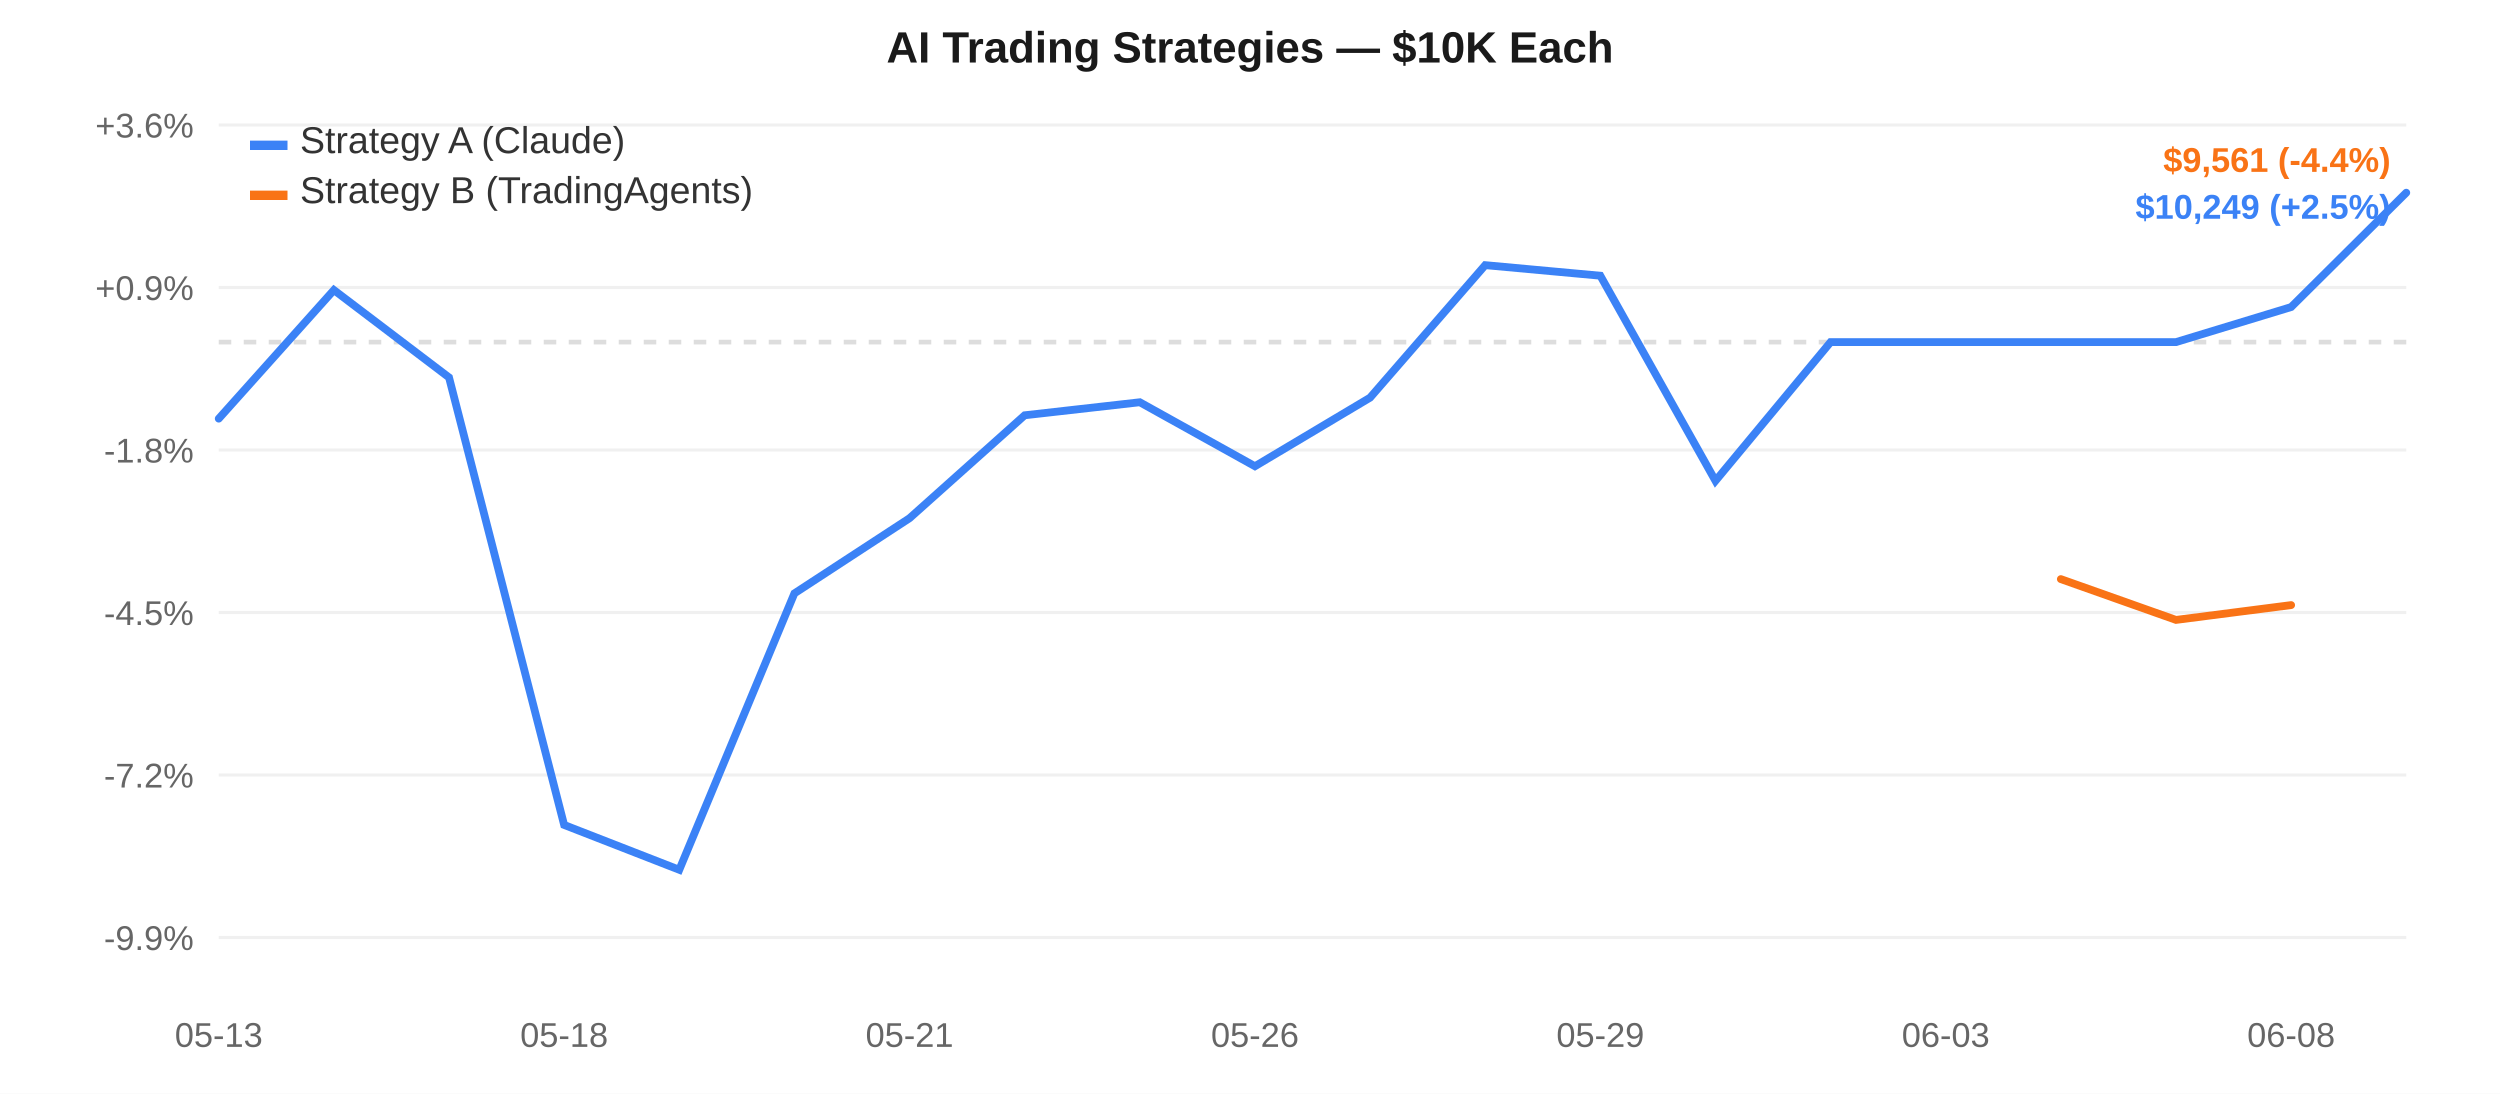
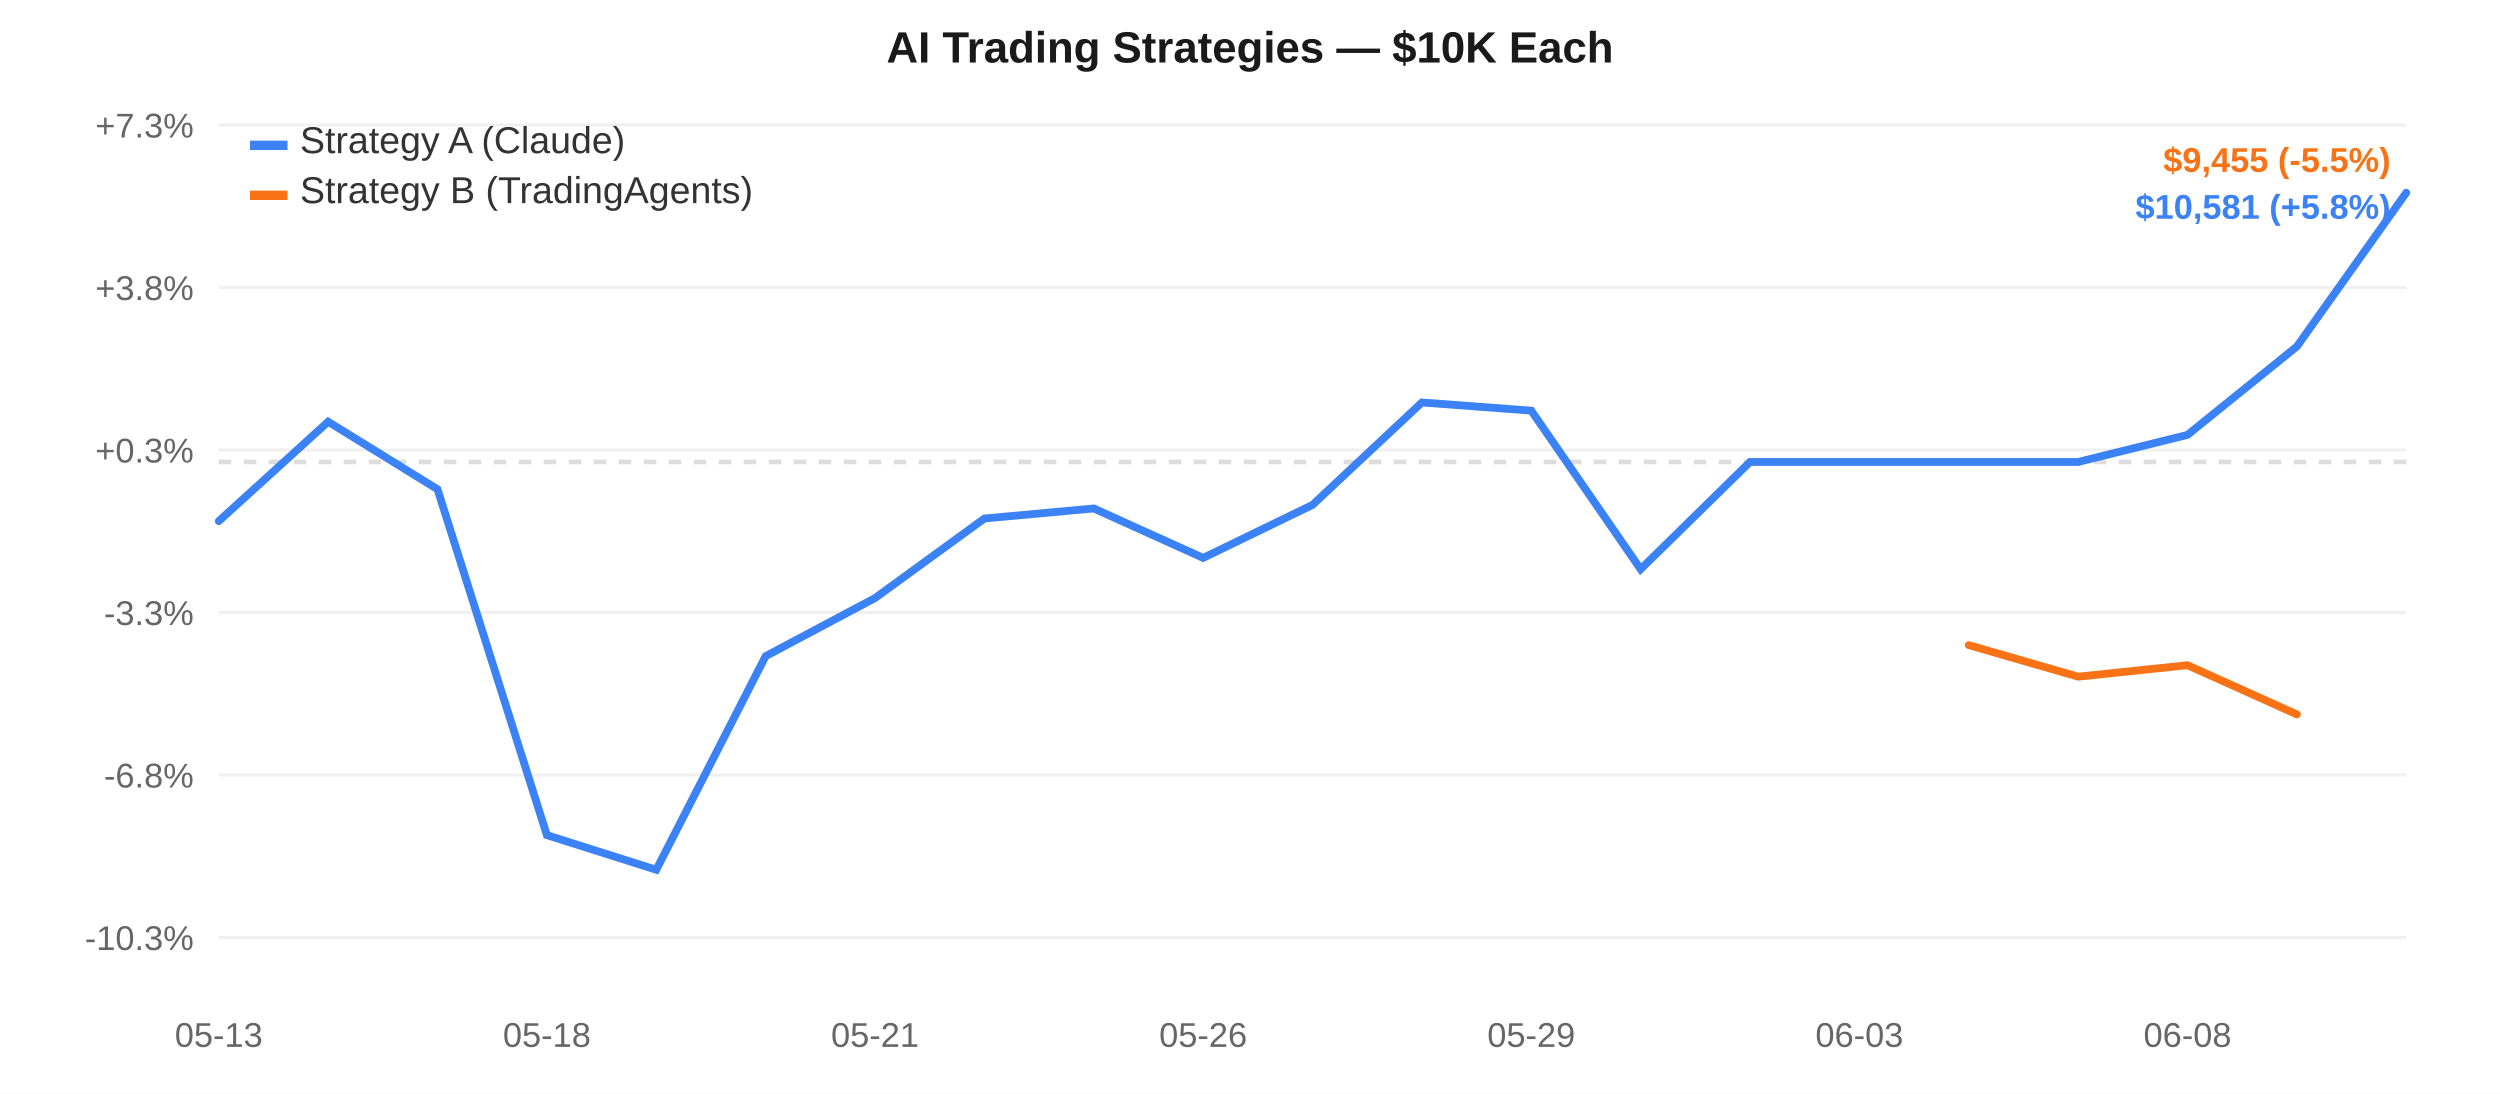
<svg xmlns="http://www.w3.org/2000/svg" width="800" height="350" style="font-family:-apple-system,Arial,sans-serif;">
  <rect width="800" height="350" fill="#ffffff" />
  <line x1="70" y1="40.0" x2="770" y2="40.0" stroke="#f0f0f0" stroke-width="1" />
-   <text x="62" y="44.0" text-anchor="end" fill="#666" font-size="11">+3.6%</text>
+   <text x="62" y="44.0" text-anchor="end" fill="#666" font-size="11">+7.3%</text>
  <line x1="70" y1="92.0" x2="770" y2="92.0" stroke="#f0f0f0" stroke-width="1" />
-   <text x="62" y="96.0" text-anchor="end" fill="#666" font-size="11">+0.9%</text>
+   <text x="62" y="96.0" text-anchor="end" fill="#666" font-size="11">+3.8%</text>
  <line x1="70" y1="144.0" x2="770" y2="144.0" stroke="#f0f0f0" stroke-width="1" />
-   <text x="62" y="148.0" text-anchor="end" fill="#666" font-size="11">-1.8%</text>
+   <text x="62" y="148.0" text-anchor="end" fill="#666" font-size="11">+0.3%</text>
  <line x1="70" y1="196.0" x2="770" y2="196.0" stroke="#f0f0f0" stroke-width="1" />
-   <text x="62" y="200.0" text-anchor="end" fill="#666" font-size="11">-4.5%</text>
+   <text x="62" y="200.0" text-anchor="end" fill="#666" font-size="11">-3.3%</text>
  <line x1="70" y1="248.0" x2="770" y2="248.0" stroke="#f0f0f0" stroke-width="1" />
-   <text x="62" y="252.0" text-anchor="end" fill="#666" font-size="11">-7.2%</text>
+   <text x="62" y="252.0" text-anchor="end" fill="#666" font-size="11">-6.8%</text>
  <line x1="70" y1="300.0" x2="770" y2="300.0" stroke="#f0f0f0" stroke-width="1" />
-   <text x="62" y="304.0" text-anchor="end" fill="#666" font-size="11">-9.9%</text>
-   <line x1="70" y1="109.471" x2="770" y2="109.471" stroke="#ddd" stroke-width="1.5" stroke-dasharray="4,4" />
+   <text x="62" y="304.0" text-anchor="end" fill="#666" font-size="11">-10.3%</text>
+   <line x1="70" y1="147.824" x2="770" y2="147.824" stroke="#ddd" stroke-width="1.5" stroke-dasharray="4,4" />
  <text x="70.0" y="335" text-anchor="middle" fill="#666" font-size="11">05-13</text>
-   <text x="180.526" y="335" text-anchor="middle" fill="#666" font-size="11">05-18</text>
-   <text x="291.053" y="335" text-anchor="middle" fill="#666" font-size="11">05-21</text>
-   <text x="401.579" y="335" text-anchor="middle" fill="#666" font-size="11">05-26</text>
-   <text x="512.105" y="335" text-anchor="middle" fill="#666" font-size="11">05-29</text>
-   <text x="622.632" y="335" text-anchor="middle" fill="#666" font-size="11">06-03</text>
-   <text x="733.158" y="335" text-anchor="middle" fill="#666" font-size="11">06-08</text>
-   <path d="M 70.0,133.964 L 106.842,92.817 L 143.684,120.776 L 180.526,263.982 L 217.368,278.333 L 254.211,189.881 L 291.053,165.822 L 327.895,132.89 L 364.737,128.72 L 401.579,149.199 L 438.421,127.25 L 475.263,84.846 L 512.105,88.232 L 548.947,153.874 L 585.789,109.471 L 622.632,109.471 L 659.474,109.471 L 696.316,109.471 L 733.158,98.26 L 770.0,61.667" fill="none" stroke="#3b82f6" stroke-width="2.5" stroke-linecap="round" />
-   <path d="M 659.474,185.318 L 696.316,198.374 L 733.158,193.629" fill="none" stroke="#f97316" stroke-width="2.5" stroke-linecap="round" />
+   <text x="175.0" y="335" text-anchor="middle" fill="#666" font-size="11">05-18</text>
+   <text x="280.0" y="335" text-anchor="middle" fill="#666" font-size="11">05-21</text>
+   <text x="385.0" y="335" text-anchor="middle" fill="#666" font-size="11">05-26</text>
+   <text x="490.0" y="335" text-anchor="middle" fill="#666" font-size="11">05-29</text>
+   <text x="595.0" y="335" text-anchor="middle" fill="#666" font-size="11">06-03</text>
+   <text x="700.0" y="335" text-anchor="middle" fill="#666" font-size="11">06-08</text>
+   <path d="M 70.0,166.754 L 105.0,134.953 L 140.0,156.561 L 175.0,267.242 L 210.0,278.333 L 245.0,209.971 L 280.0,191.376 L 315.0,165.924 L 350.0,162.701 L 385.0,178.528 L 420.0,161.565 L 455.0,128.792 L 490.0,131.409 L 525.0,182.142 L 560.0,147.824 L 595.0,147.824 L 630.0,147.824 L 665.0,147.824 L 700.0,139.159 L 735.0,110.877 L 770.0,61.667" fill="none" stroke="#3b82f6" stroke-width="2.5" stroke-linecap="round" />
+   <path d="M 630.0,206.444 L 665.0,216.535 L 700.0,212.867 L 735.0,228.612" fill="none" stroke="#f97316" stroke-width="2.5" stroke-linecap="round" />
  <rect x="80" y="45" width="12" height="3" fill="#3b82f6" />
  <text x="96" y="49" fill="#333" font-size="12">Strategy A (Claude)</text>
  <rect x="80" y="61" width="12" height="3" fill="#f97316" />
  <text x="96" y="65" fill="#333" font-size="12">Strategy B (TradingAgents)</text>
  <text x="400.0" y="20" text-anchor="middle" fill="#1a1a1a" font-size="14" font-weight="600">AI Trading Strategies — $10K Each</text>
-   <text x="765" y="55" text-anchor="end" fill="#f97316" font-size="11" font-weight="600">$9,561 (-4.4%)</text>
-   <text x="765" y="70" text-anchor="end" fill="#3b82f6" font-size="11" font-weight="600">$10,249 (+2.5%)</text>
+   <text x="765" y="55" text-anchor="end" fill="#f97316" font-size="11" font-weight="600">$9,455 (-5.5%)</text>
+   <text x="765" y="70" text-anchor="end" fill="#3b82f6" font-size="11" font-weight="600">$10,581 (+5.8%)</text>
</svg>
